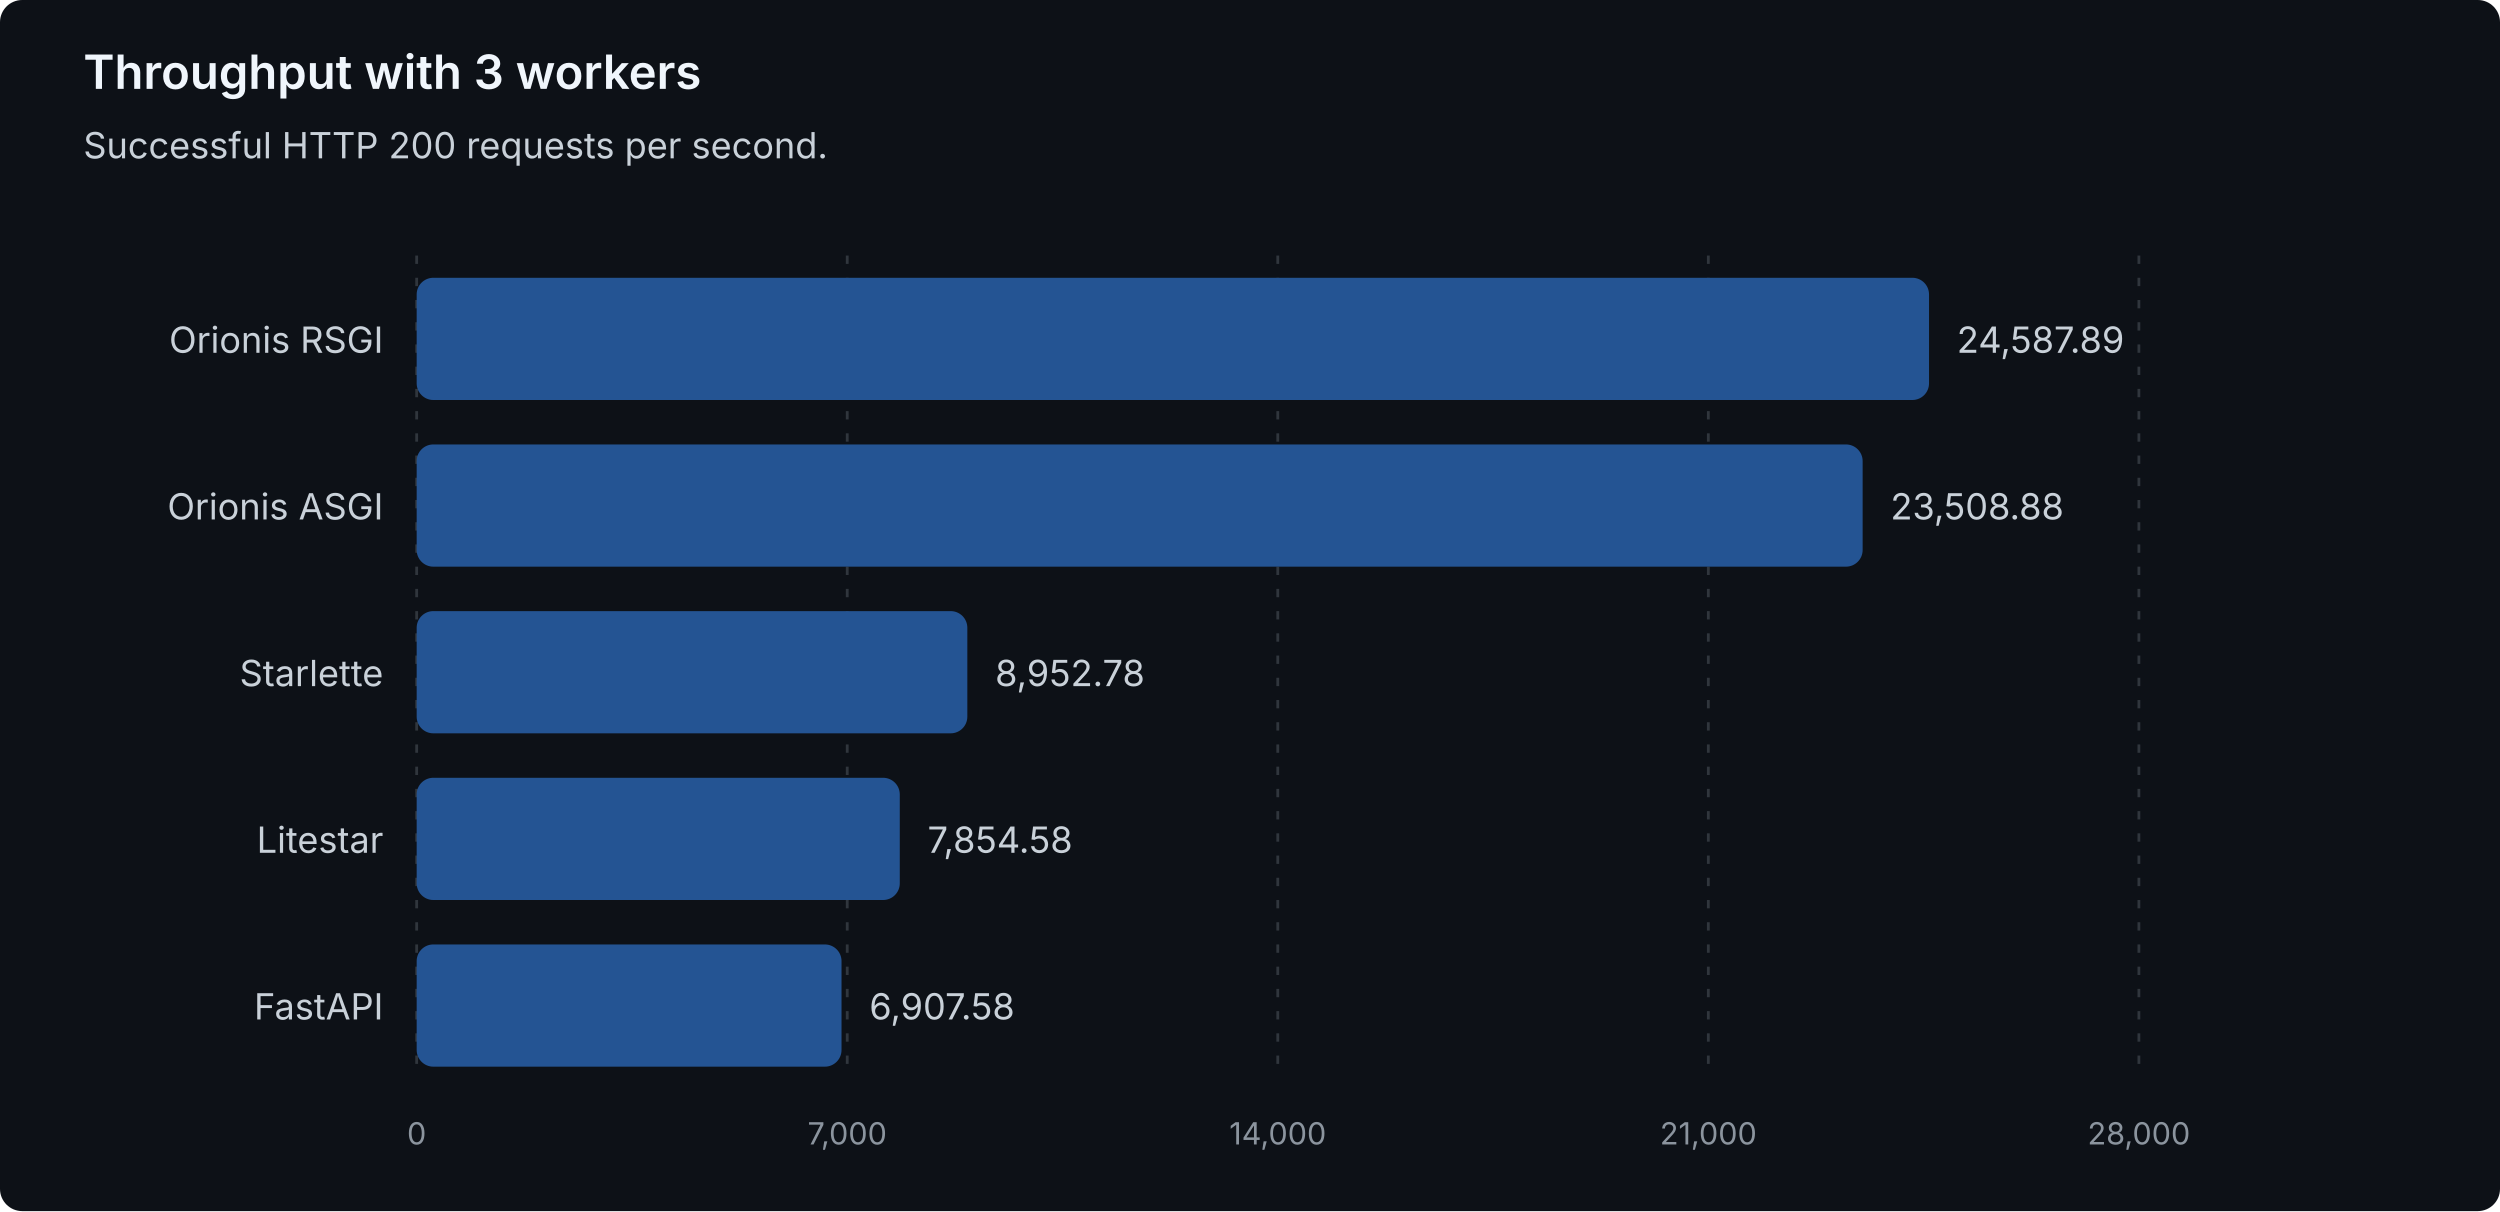
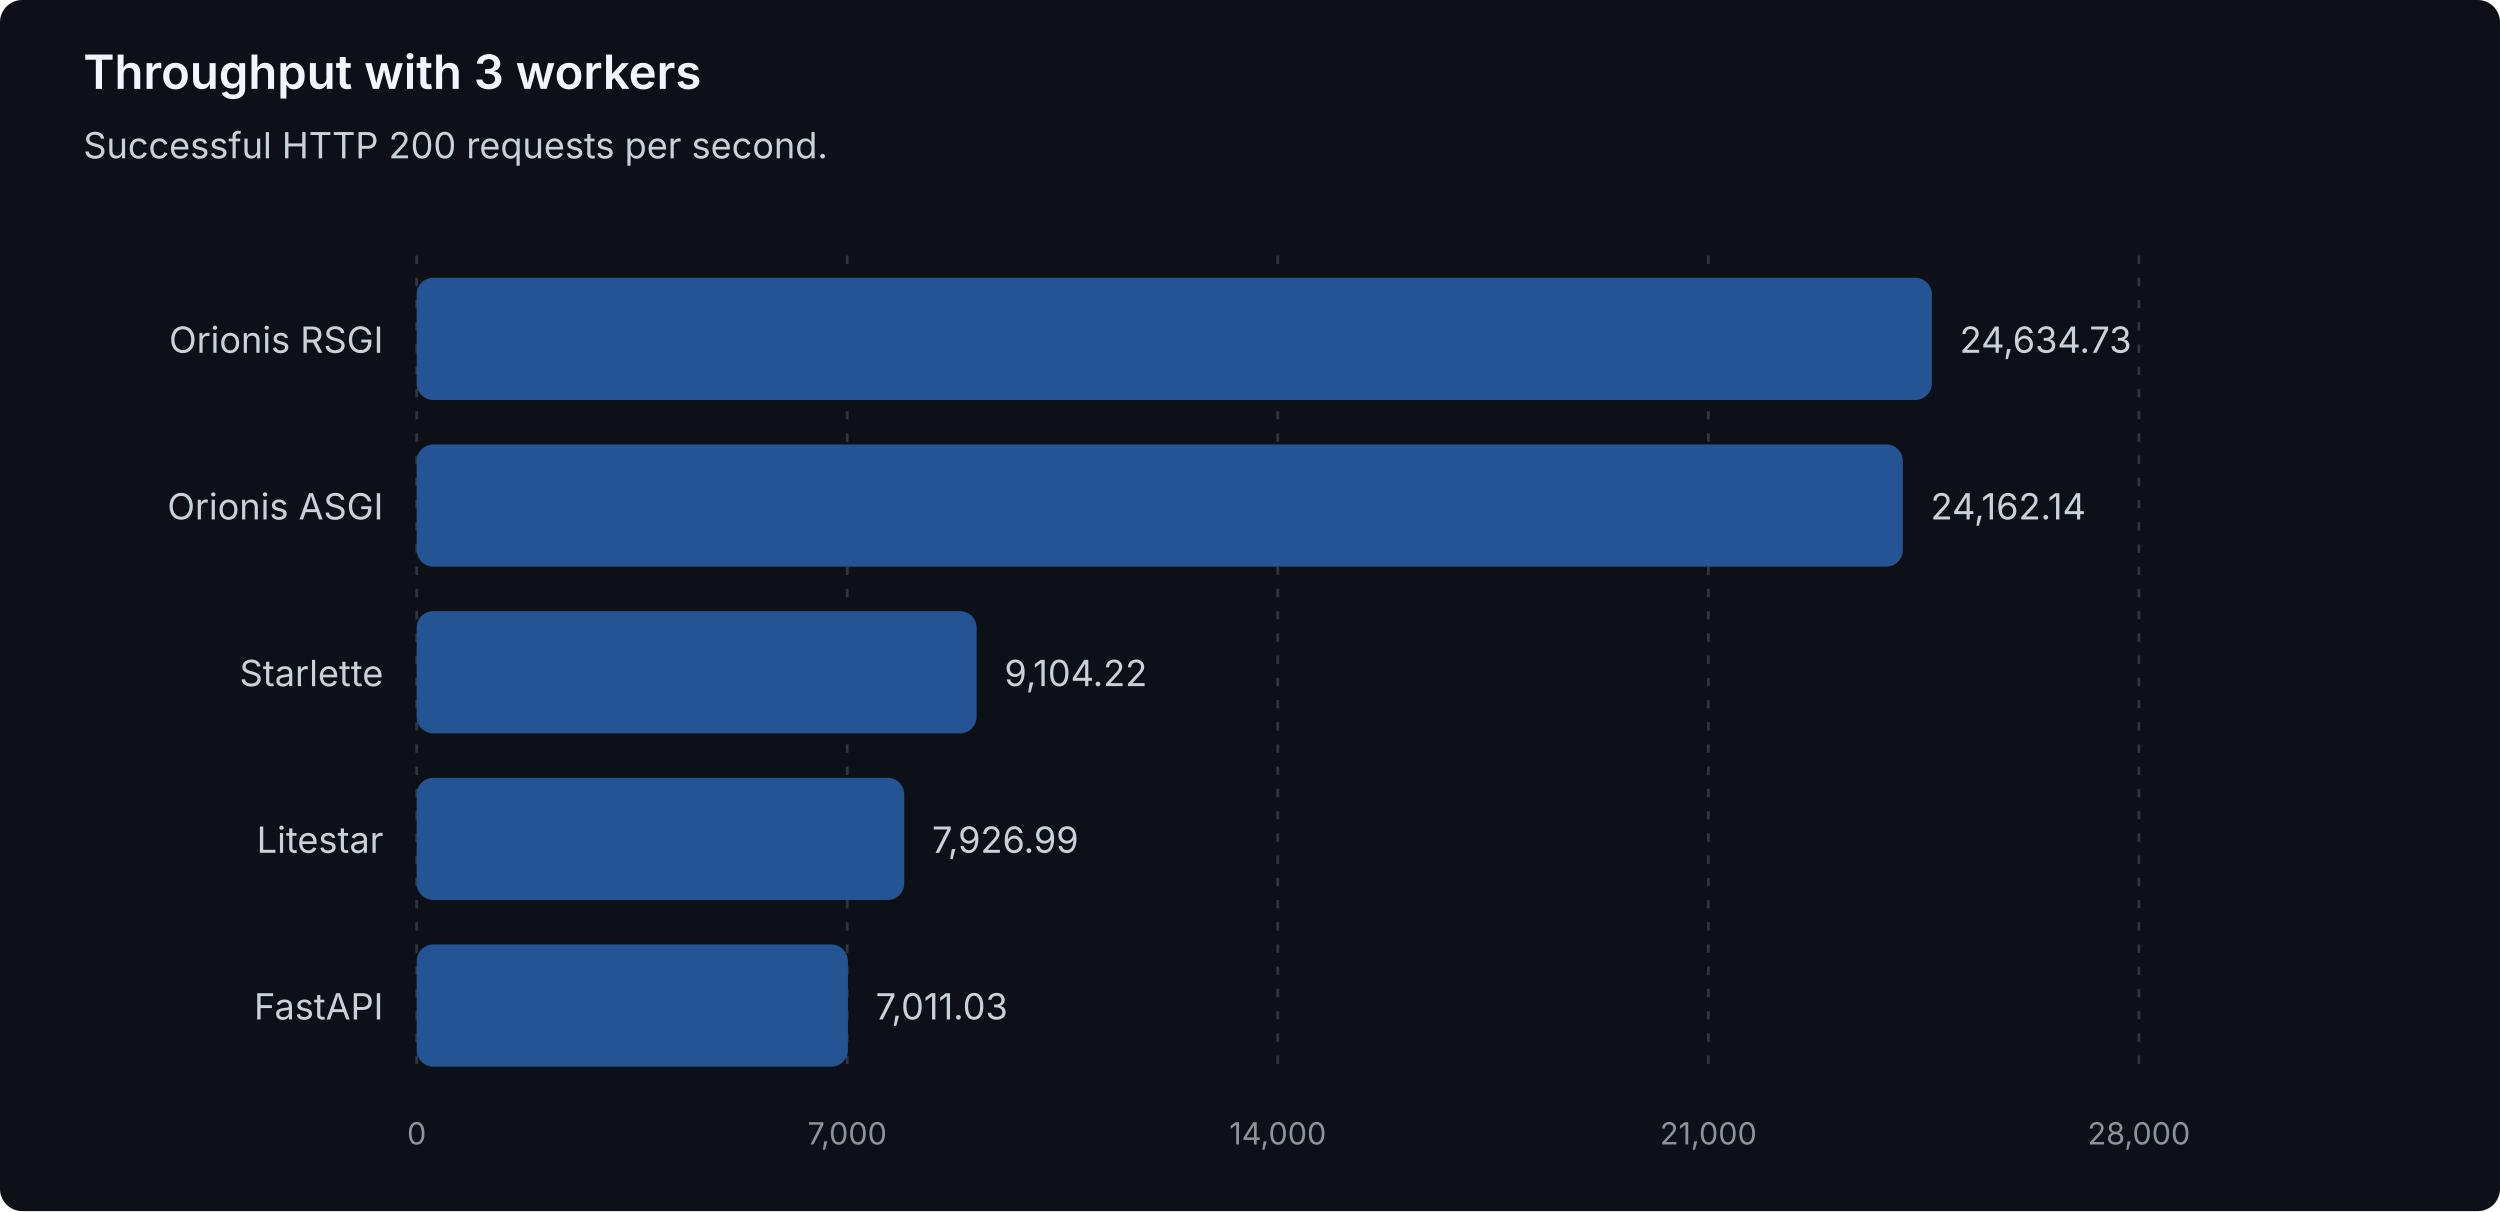
<svg xmlns="http://www.w3.org/2000/svg" width="900" height="436" viewBox="0 0 900 436" role="img" aria-labelledby="title description">
  <style>
text { font-family: system-ui, -apple-system, 'Segoe UI', sans-serif; }
.heading { fill: #f0f6fc; font-size: 17px; font-weight: 600; }
.label { fill: #c9d1d9; font-size: 13px; }
.muted { fill: #8b949e; font-size: 11px; }
.grid { stroke: #30363d; stroke-dasharray: 3 5; }
.bar { fill: #245493; }
</style>
  <rect width="900" height="436" rx="8" fill="#0d1117" />
  <text class="heading" x="30" y="32">Throughput with 3 workers</text>
  <text class="label" x="30" y="57">Successful HTTP 200 requests per second.</text>
  <line class="grid" x1="150.00" y1="92" x2="150.00" y2="388" />
  <text class="muted" x="150.00" y="412" text-anchor="middle">0</text>
  <line class="grid" x1="305.00" y1="92" x2="305.00" y2="388" />
  <text class="muted" x="305.00" y="412" text-anchor="middle">7,000</text>
  <line class="grid" x1="460.00" y1="92" x2="460.00" y2="388" />
  <text class="muted" x="460.00" y="412" text-anchor="middle">14,000</text>
  <line class="grid" x1="615.00" y1="92" x2="615.00" y2="388" />
  <text class="muted" x="615.00" y="412" text-anchor="middle">21,000</text>
  <line class="grid" x1="770.00" y1="92" x2="770.00" y2="388" />
  <text class="muted" x="770.00" y="412" text-anchor="middle">28,000</text>
  <g data-framework="orionis-rsgi">
    <text class="label" x="138" y="127" text-anchor="end">Orionis RSGI</text>
-     <rect class="bar" x="150" y="100" width="544.45" height="44" rx="6" />
-     <text class="label" x="704.45" y="127">24,587.89</text>
+     <rect class="bar" x="150" y="100" width="545.48" height="44" rx="6" />
+     <text class="label" x="705.48" y="127">24,634.73</text>
  </g>
  <g data-framework="orionis-asgi">
    <text class="label" x="138" y="187" text-anchor="end">Orionis ASGI</text>
-     <rect class="bar" x="150" y="160" width="520.55" height="44" rx="6" />
-     <text class="label" x="680.55" y="187">23,508.88</text>
+     <rect class="bar" x="150" y="160" width="535.02" height="44" rx="6" />
+     <text class="label" x="695.02" y="187">24,162.14</text>
  </g>
  <g data-framework="starlette">
    <text class="label" x="138" y="247" text-anchor="end">Starlette</text>
-     <rect class="bar" x="150" y="220" width="198.24" height="44" rx="6" />
-     <text class="label" x="358.24" y="247">8,952.78</text>
+     <rect class="bar" x="150" y="220" width="201.59" height="44" rx="6" />
+     <text class="label" x="361.59" y="247">9,104.22</text>
  </g>
  <g data-framework="litestar">
    <text class="label" x="138" y="307" text-anchor="end">Litestar</text>
-     <rect class="bar" x="150" y="280" width="173.92" height="44" rx="6" />
-     <text class="label" x="333.92" y="307">7,854.58</text>
+     <rect class="bar" x="150" y="280" width="175.53" height="44" rx="6" />
+     <text class="label" x="335.53" y="307">7,926.99</text>
  </g>
  <g data-framework="fastapi">
    <text class="label" x="138" y="367" text-anchor="end">FastAPI</text>
-     <rect class="bar" x="150" y="340" width="152.95" height="44" rx="6" />
-     <text class="label" x="312.95" y="367">6,907.58</text>
+     <rect class="bar" x="150" y="340" width="155.24" height="44" rx="6" />
+     <text class="label" x="315.24" y="367">7,011.03</text>
  </g>
</svg>
